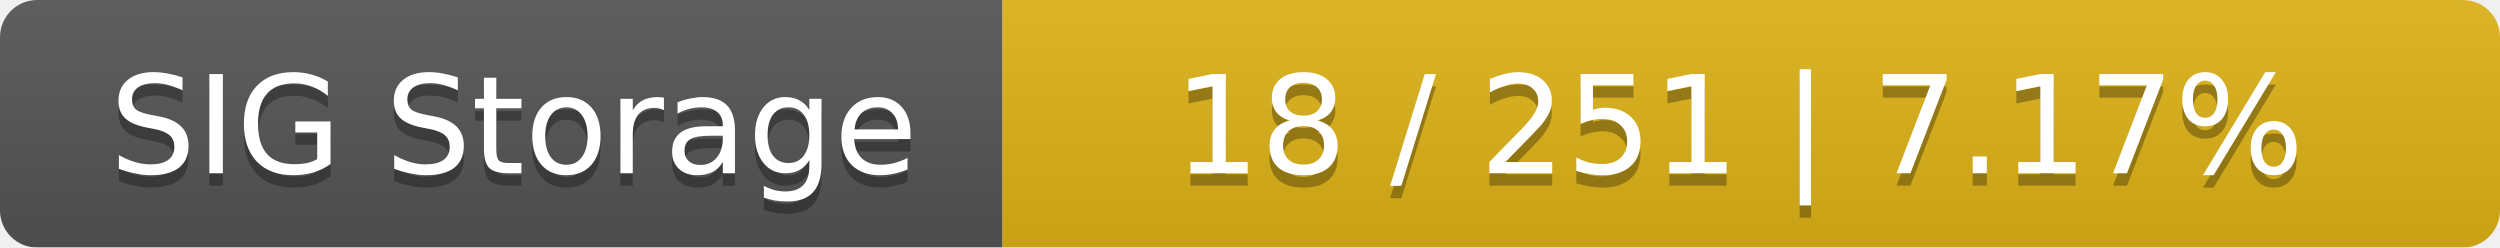
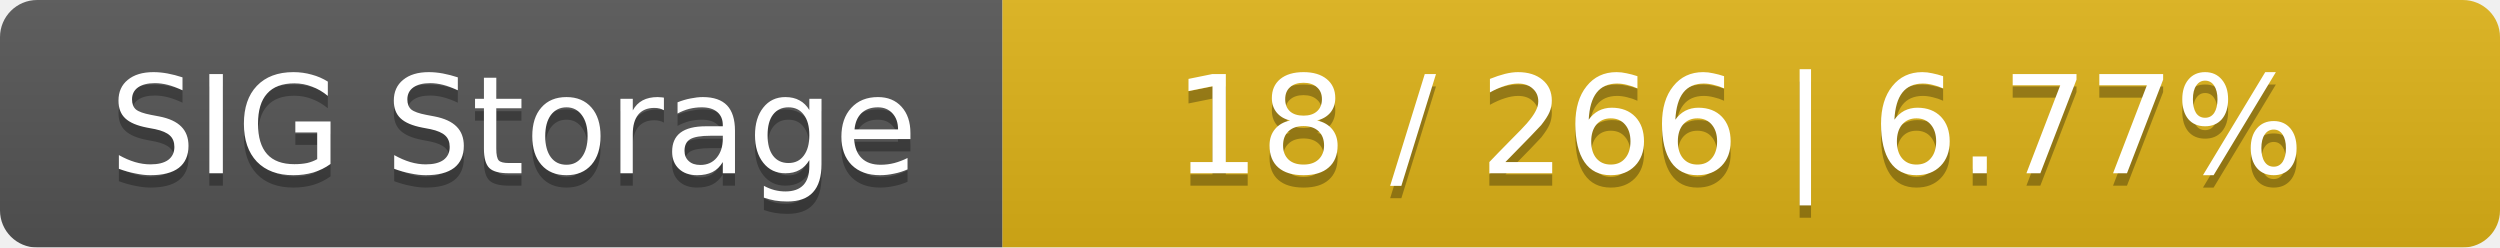
<svg xmlns="http://www.w3.org/2000/svg" width="202" height="20">
  <linearGradient id="smooth" x2="0" y2="100%">
    <stop offset="0" stop-color="#bbb" stop-opacity=".1" />
    <stop offset="1" stop-opacity=".1" />
  </linearGradient>
  <mask id="round">
    <rect width="202" height="20" rx="3" fill="#fff" />
  </mask>
  <g mask="url(#round)">
    <rect width="81" height="20" fill="#555" />
    <rect x="81" width="121" height="20" fill="#dfb317" />
    <rect width="202" height="20" fill="url(#smooth)" />
  </g>
  <g fill="#fff" text-anchor="middle" font-family="DejaVu Sans,Verdana,Geneva,sans-serif" font-size="11">
    <text x="41.5" y="15" fill="#010101" fill-opacity=".3">SIG Storage</text>
    <text x="41.5" y="14">SIG Storage</text>
-     <text x="140.5" y="15" fill="#010101" fill-opacity=".3">18 / 251    |    7.17%</text>
-     <text x="140.5" y="14">18 / 251    |    7.17%</text>
+     <text x="140.5" y="15" fill="#010101" fill-opacity=".3">18 / 266    |    6.77%</text>
+     <text x="140.5" y="14">18 / 266    |    6.77%</text>
  </g>
</svg>
